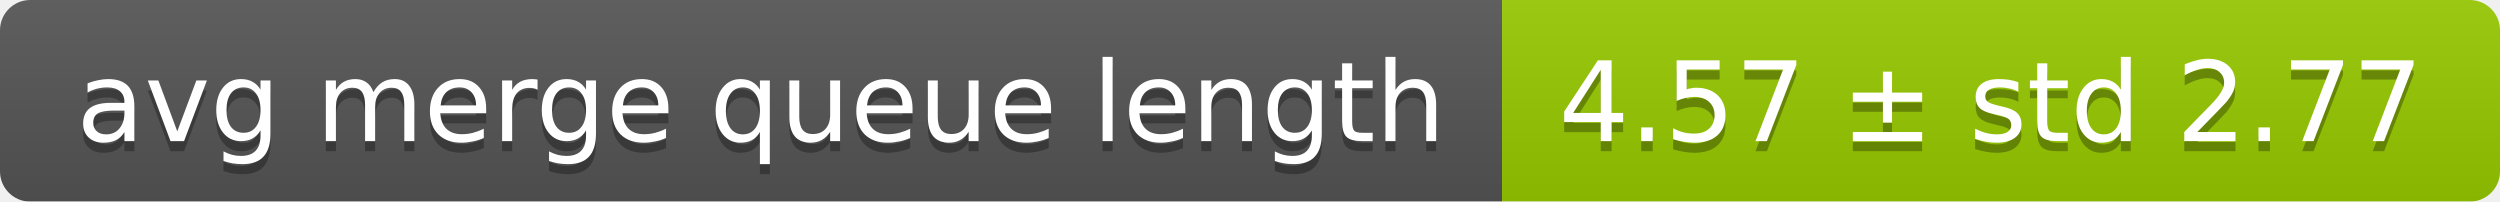
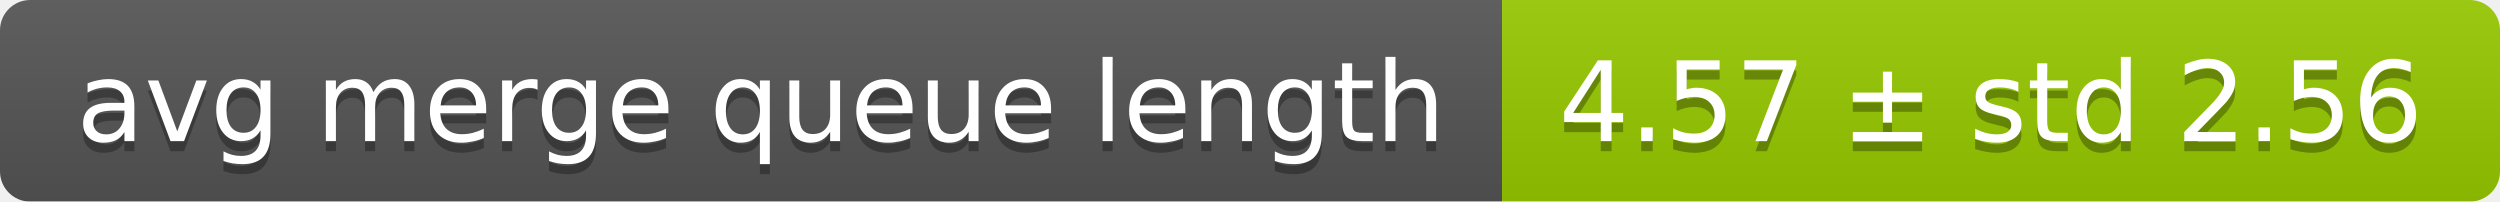
<svg xmlns="http://www.w3.org/2000/svg" width="248" height="20">
  <linearGradient id="smooth" x2="0" y2="100%">
    <stop offset="0" stop-color="#bbb" stop-opacity=".1" />
    <stop offset="1" stop-opacity=".1" />
  </linearGradient>
  <mask id="round">
    <rect width="248" height="20" rx="3" fill="#fff" />
  </mask>
  <g mask="url(#round)">
    <rect width="149" height="20" fill="#555" />
    <rect x="149" width="99" height="20" fill="#97ca00" />
    <rect width="248" height="20" fill="url(#smooth)" />
  </g>
  <g fill="#fff" text-anchor="middle" font-family="DejaVu Sans,Verdana,Geneva,sans-serif" font-size="11">
    <text x="75.5" y="15" fill="#010101" fill-opacity=".3">avg merge queue length</text>
    <text x="75.5" y="14">avg merge queue length</text>
-     <text x="197.5" y="15" fill="#010101" fill-opacity=".3">4.57 ± std 2.77</text>
-     <text x="197.5" y="14">4.57 ± std 2.77</text>
+     <text x="197.5" y="15" fill="#010101" fill-opacity=".3">4.57 ± std 2.56</text>
+     <text x="197.5" y="14">4.57 ± std 2.56</text>
  </g>
</svg>
